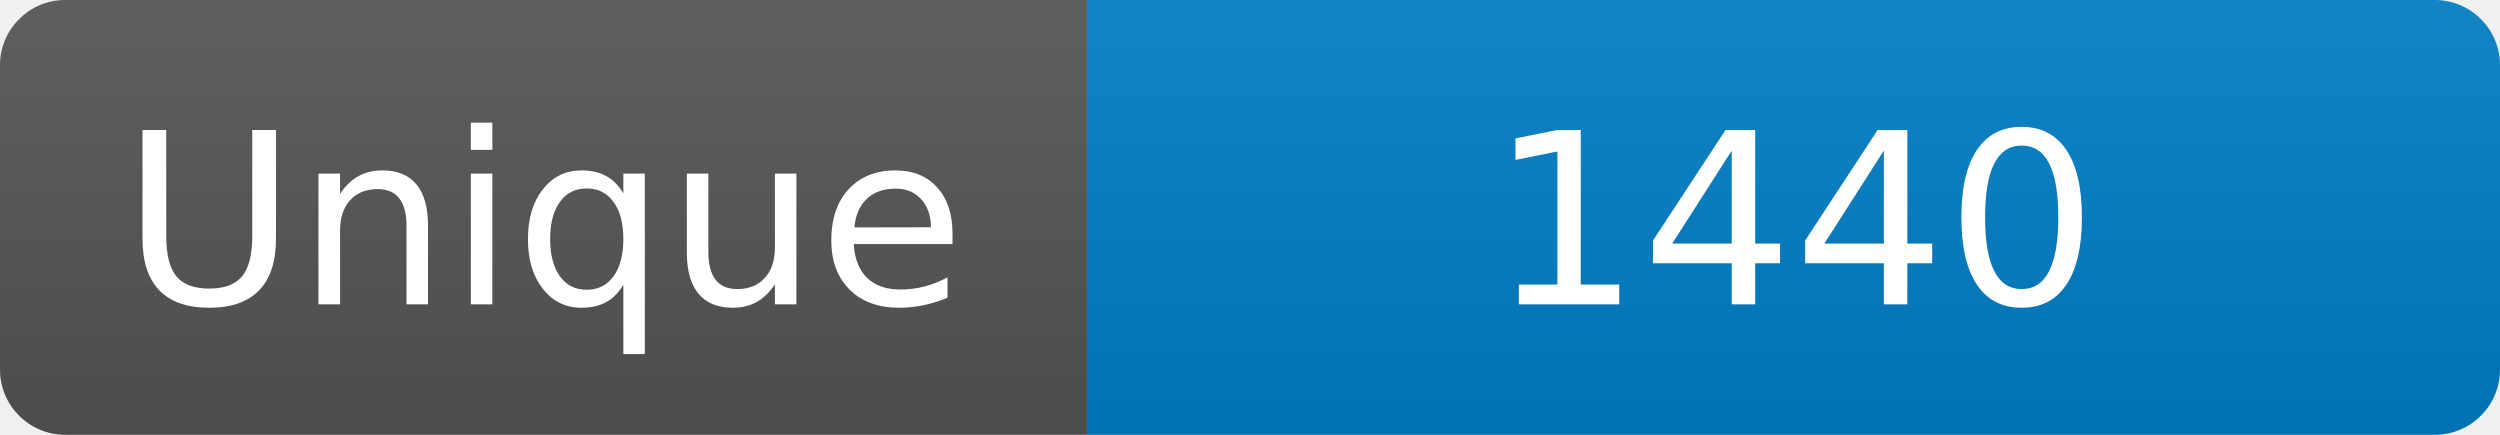
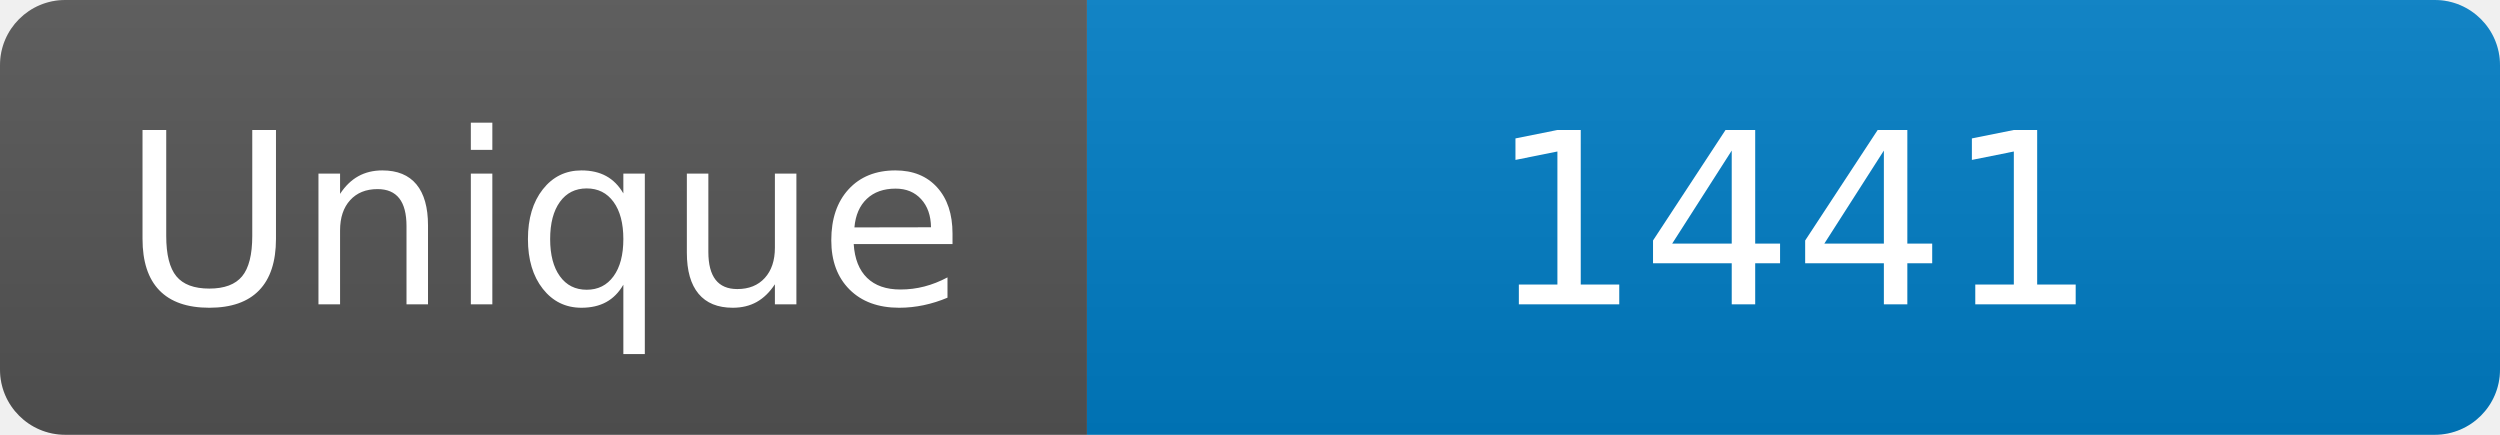
<svg xmlns="http://www.w3.org/2000/svg" width="115" height="20" role="img" aria-label="Maintained?: yes">
  <linearGradient id="s" x2="0" y2="100%">
    <stop offset="0" stop-color="#bbb" stop-opacity=".1" />
    <stop offset="1" stop-opacity=".1" />
  </linearGradient>
  <clipPath id="r">
    <rect width="115" height="20" rx="3" fill="#fff" />
  </clipPath>
  <g clip-path="url(#r)">
    <rect width="50" height="20" fill="#555" />
    <rect x="50" width="160" height="20" fill="#007ec6" />
    <rect width="115" height="20" fill="url(#s)" />
  </g>
  <g fill="#fff" text-anchor="middle" font-family="Verdana,Geneva,DejaVu Sans,sans-serif" font-size="110">
    <text x="250" y="140" transform="scale(.1)" fill="#fff">Unique</text>
-     <text x="825" y="140" transform="scale(.1)" fill="#fff">1440</text>
+     <text x="825" y="140" transform="scale(.1)" fill="#fff">1441</text>
  </g>
</svg>
